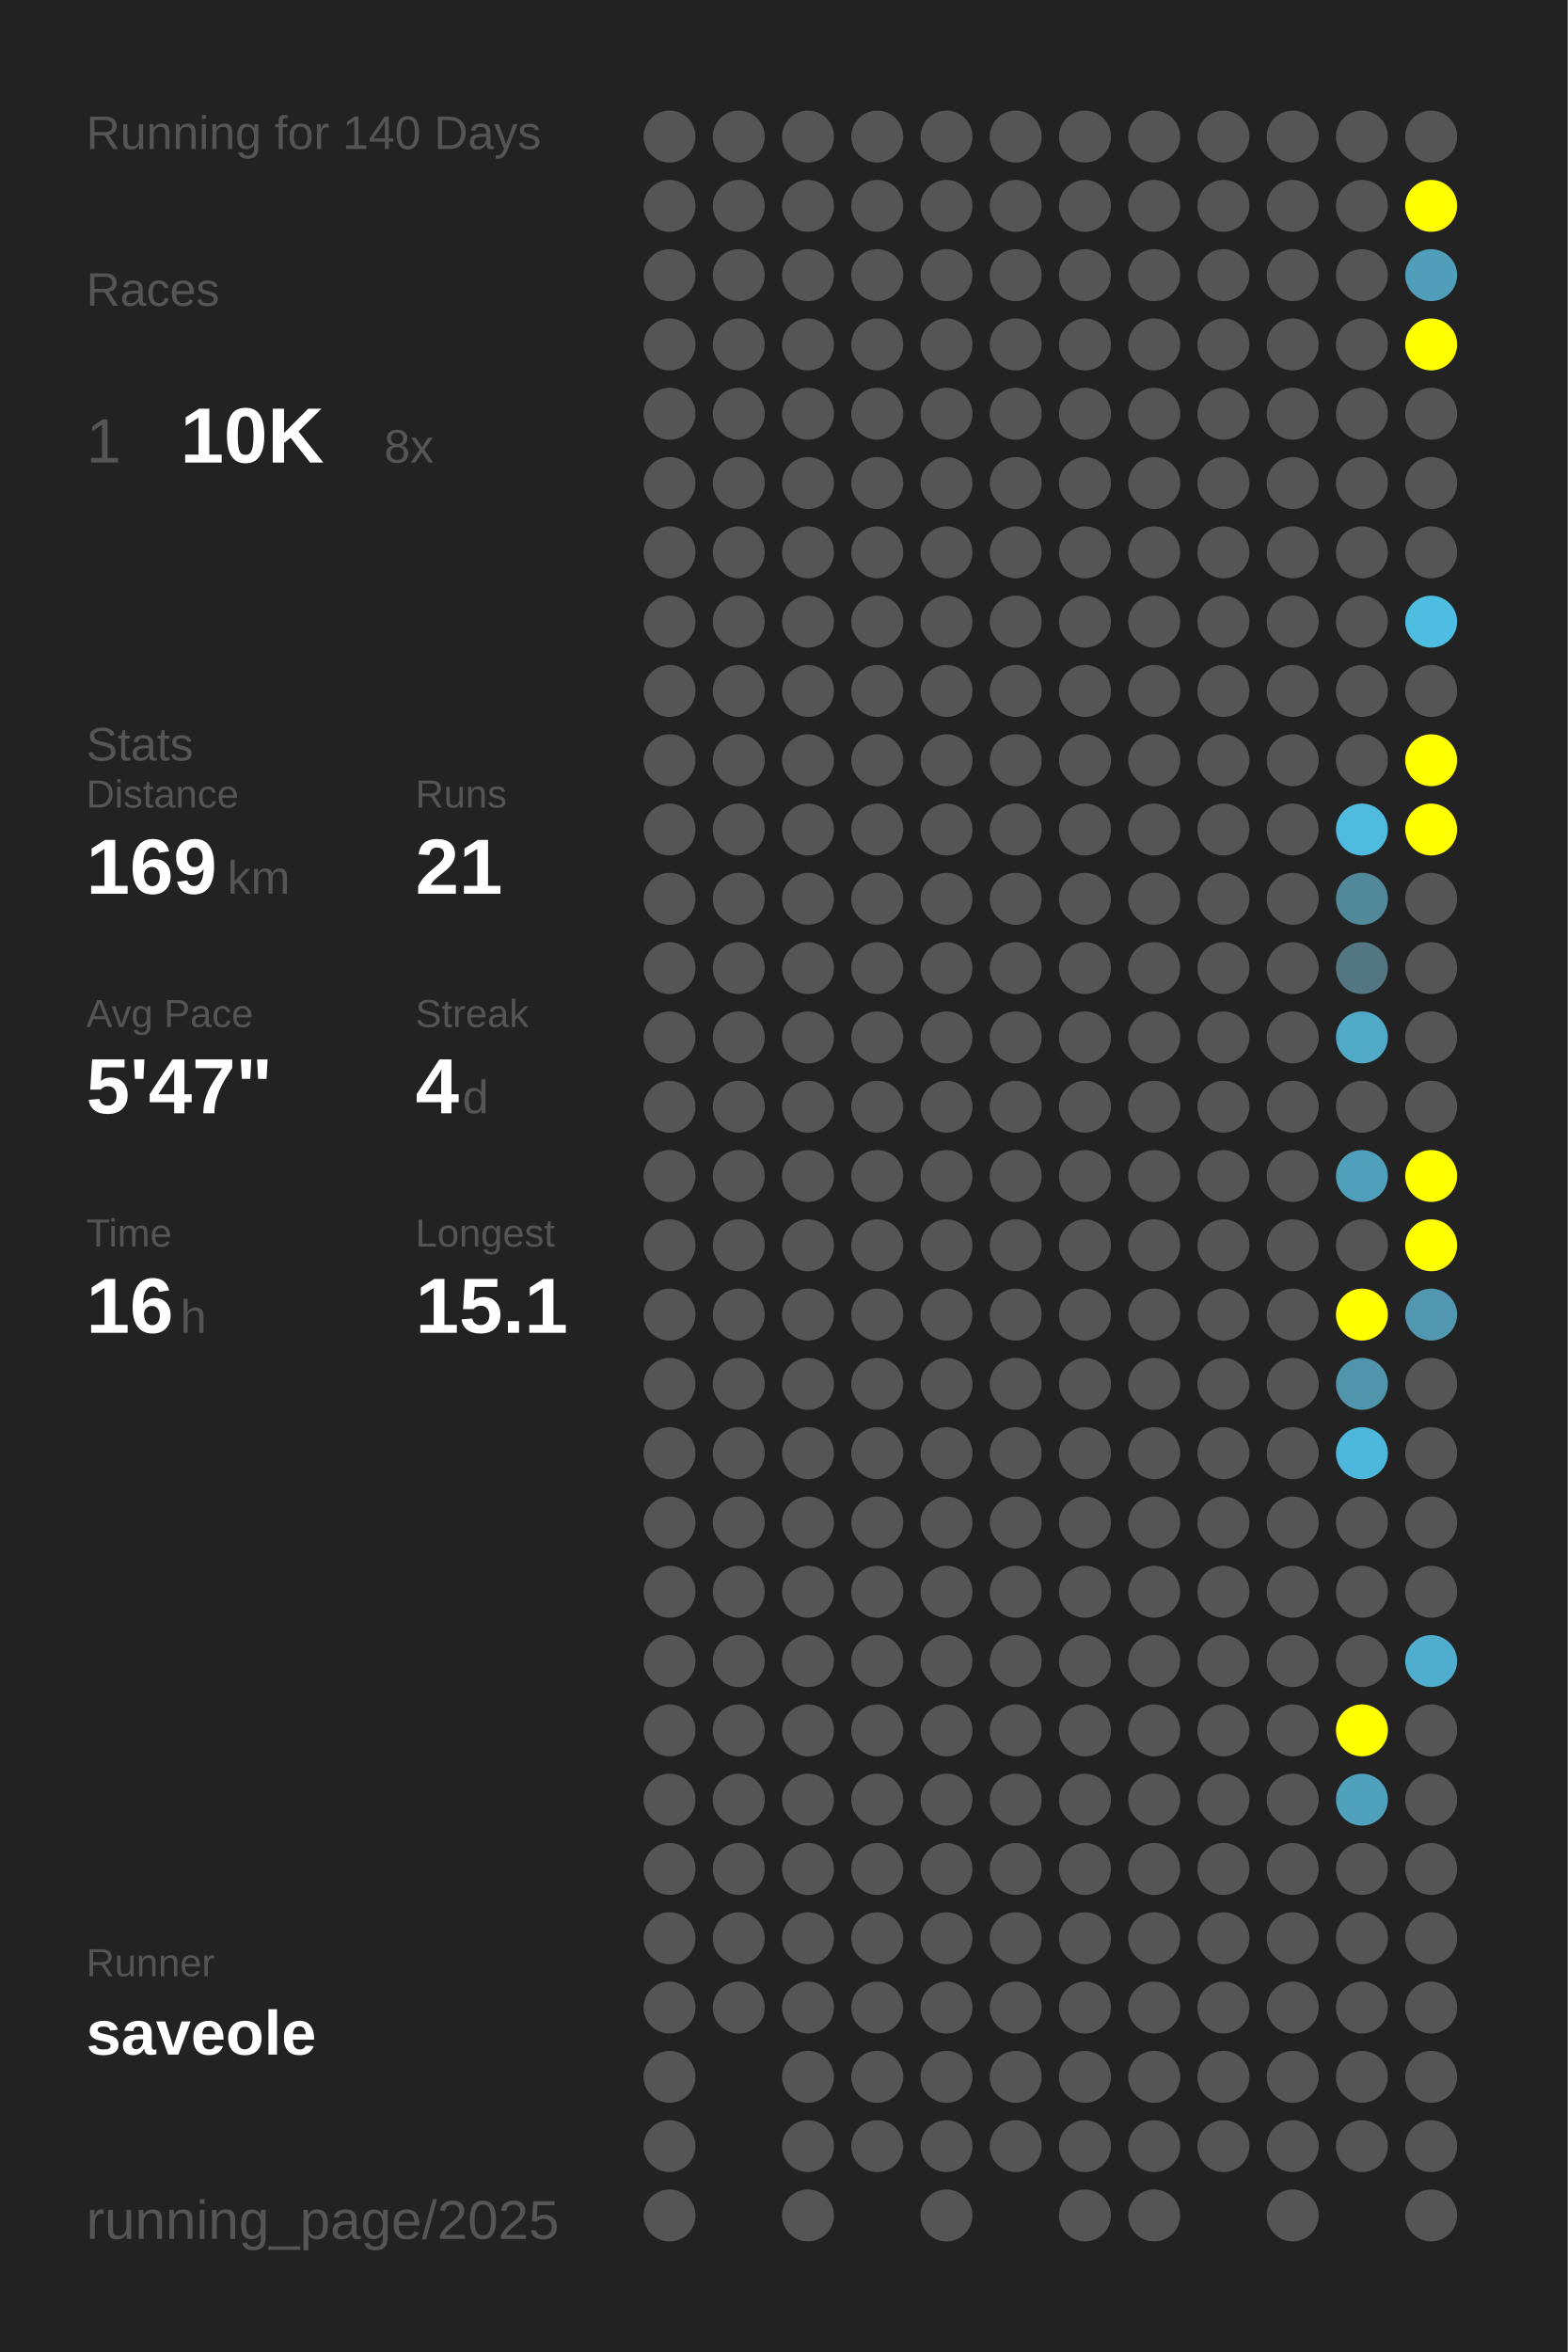
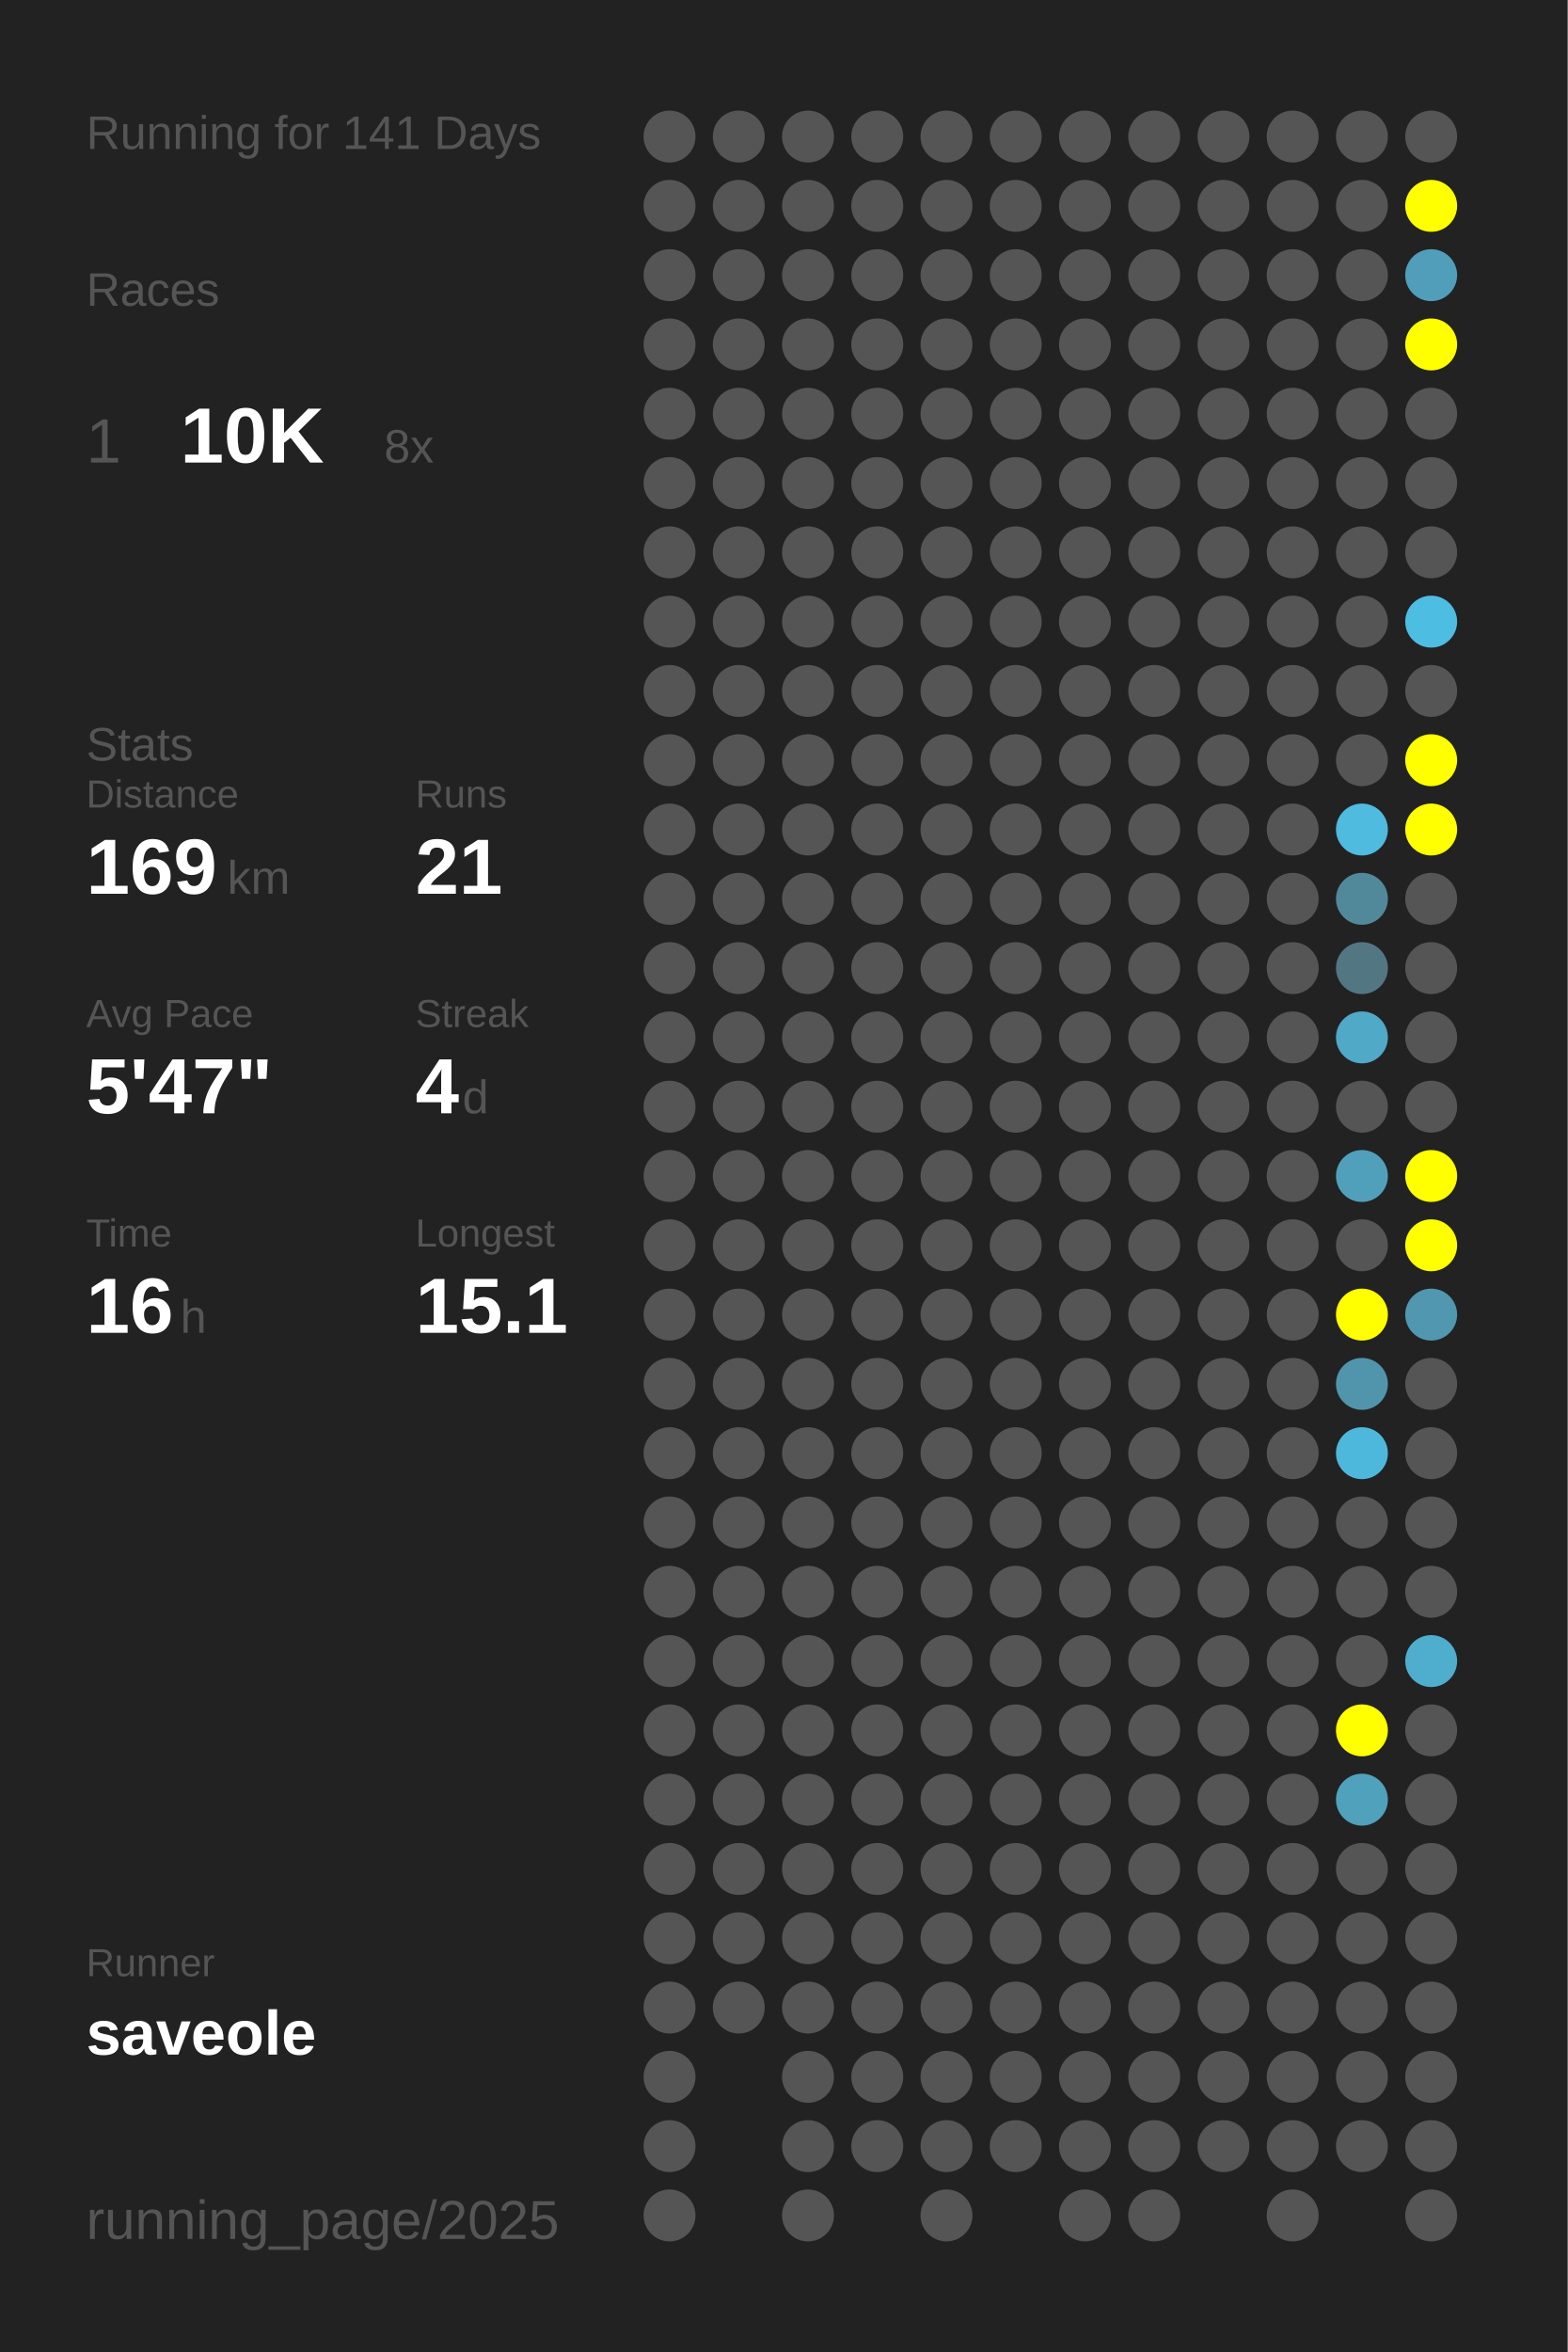
<svg xmlns="http://www.w3.org/2000/svg" baseProfile="full" height="300mm" version="1.1" viewBox="0,0,200,300" width="200mm">
  <defs />
  <rect fill="#222222" height="300" width="200" x="0" y="0" />
-   <text fill="#555555" style="font-size:6px; font-family:Arial;" x="11" y="19">Running for 140 Days</text>
+   <text fill="#555555" style="font-size:6px; font-family:Arial;" x="11" y="19">Running for 141 Days</text>
  <text fill="#555555" style="font-size:6px; font-family:Arial;" x="11" y="39">Races</text>
  <text fill="#555555" style="font-size:8px; font-family:Arial;" x="11" y="59">1</text>
  <text fill="#FFFFFF" style="font-size:10px; font-family:Arial; font-weight:bold;" x="23" y="59">10K</text>
  <text fill="#555555" style="font-size:6px; font-family:Arial;" x="49" y="59">8x</text>
  <text fill="#555555" style="font-size:6px; font-family:Arial;" x="11" y="97">Stats</text>
  <text fill="#555555" style="font-size:5px; font-family:Arial;" x="11" y="103">Distance</text>
  <text fill="#FFFFFF" style="font-size:10px; font-family:Arial; font-weight:bold;" x="11" y="114">169</text>
  <text fill="#555555" style="font-size:6px; font-family:Arial;" x="29" y="114">km</text>
  <text fill="#555555" style="font-size:5px; font-family:Arial;" x="53" y="103">Runs</text>
  <text fill="#FFFFFF" style="font-size:10px; font-family:Arial; font-weight:bold;" x="53" y="114">21</text>
  <text fill="#555555" style="font-size:5px; font-family:Arial;" x="11" y="131">Avg Pace</text>
  <text fill="#FFFFFF" style="font-size:10px; font-family:Arial; font-weight:bold;" x="11" y="142">5'47"</text>
  <text fill="#555555" style="font-size:5px; font-family:Arial;" x="53" y="131">Streak</text>
  <text fill="#FFFFFF" style="font-size:10px; font-family:Arial; font-weight:bold;" x="53" y="142">4</text>
  <text fill="#555555" style="font-size:6px; font-family:Arial;" x="59" y="142">d</text>
  <text fill="#555555" style="font-size:5px; font-family:Arial;" x="11" y="159">Time</text>
  <text fill="#FFFFFF" style="font-size:10px; font-family:Arial; font-weight:bold;" x="11" y="170">16</text>
  <text fill="#555555" style="font-size:6px; font-family:Arial;" x="23" y="170">h</text>
  <text fill="#555555" style="font-size:5px; font-family:Arial;" x="53" y="159">Longest</text>
  <text fill="#FFFFFF" style="font-size:10px; font-family:Arial; font-weight:bold;" x="53" y="170">15.1</text>
  <text fill="#555555" style="font-size:5px; font-family:Arial;" x="11" y="252.065">Runner</text>
  <text fill="#FFFFFF" style="font-size:8px; font-family:Arial; font-weight:bold;" x="11" y="262.065">saveole</text>
  <text fill="#555555" style="font-size:7px; font-family:Arial;" x="11" y="285.581">running_page/2025</text>
  <circle cx="85.417" cy="17.419" fill="#555555" r="3.312" />
  <circle cx="85.417" cy="26.258" fill="#555555" r="3.312" />
  <circle cx="85.417" cy="35.097" fill="#555555" r="3.312" />
  <circle cx="85.417" cy="43.935" fill="#555555" r="3.312" />
  <circle cx="85.417" cy="52.774" fill="#555555" r="3.312" />
  <circle cx="85.417" cy="61.613" fill="#555555" r="3.312" />
  <circle cx="85.417" cy="70.452" fill="#555555" r="3.312" />
  <circle cx="85.417" cy="79.29" fill="#555555" r="3.312" />
  <circle cx="85.417" cy="88.129" fill="#555555" r="3.312" />
  <circle cx="85.417" cy="96.968" fill="#555555" r="3.312" />
  <circle cx="85.417" cy="105.806" fill="#555555" r="3.312" />
  <circle cx="85.417" cy="114.645" fill="#555555" r="3.312" />
  <circle cx="85.417" cy="123.484" fill="#555555" r="3.312" />
  <circle cx="85.417" cy="132.323" fill="#555555" r="3.312" />
  <circle cx="85.417" cy="141.161" fill="#555555" r="3.312" />
  <circle cx="85.417" cy="150" fill="#555555" r="3.312" />
  <circle cx="85.417" cy="158.839" fill="#555555" r="3.312" />
  <circle cx="85.417" cy="167.677" fill="#555555" r="3.312" />
  <circle cx="85.417" cy="176.516" fill="#555555" r="3.312" />
  <circle cx="85.417" cy="185.355" fill="#555555" r="3.312" />
  <circle cx="85.417" cy="194.194" fill="#555555" r="3.312" />
  <circle cx="85.417" cy="203.032" fill="#555555" r="3.312" />
  <circle cx="85.417" cy="211.871" fill="#555555" r="3.312" />
  <circle cx="85.417" cy="220.71" fill="#555555" r="3.312" />
  <circle cx="85.417" cy="229.548" fill="#555555" r="3.312" />
  <circle cx="85.417" cy="238.387" fill="#555555" r="3.312" />
  <circle cx="85.417" cy="247.226" fill="#555555" r="3.312" />
  <circle cx="85.417" cy="256.065" fill="#555555" r="3.312" />
  <circle cx="85.417" cy="264.903" fill="#555555" r="3.312" />
  <circle cx="85.417" cy="273.742" fill="#555555" r="3.312" />
  <circle cx="85.417" cy="282.581" fill="#555555" r="3.312" />
  <circle cx="94.25" cy="17.419" fill="#555555" r="3.312" />
  <circle cx="94.25" cy="26.258" fill="#555555" r="3.312" />
  <circle cx="94.25" cy="35.097" fill="#555555" r="3.312" />
  <circle cx="94.25" cy="43.935" fill="#555555" r="3.312" />
  <circle cx="94.25" cy="52.774" fill="#555555" r="3.312" />
  <circle cx="94.25" cy="61.613" fill="#555555" r="3.312" />
  <circle cx="94.25" cy="70.452" fill="#555555" r="3.312" />
  <circle cx="94.25" cy="79.29" fill="#555555" r="3.312" />
  <circle cx="94.25" cy="88.129" fill="#555555" r="3.312" />
  <circle cx="94.25" cy="96.968" fill="#555555" r="3.312" />
  <circle cx="94.25" cy="105.806" fill="#555555" r="3.312" />
  <circle cx="94.25" cy="114.645" fill="#555555" r="3.312" />
  <circle cx="94.25" cy="123.484" fill="#555555" r="3.312" />
  <circle cx="94.25" cy="132.323" fill="#555555" r="3.312" />
  <circle cx="94.25" cy="141.161" fill="#555555" r="3.312" />
  <circle cx="94.25" cy="150" fill="#555555" r="3.312" />
  <circle cx="94.25" cy="158.839" fill="#555555" r="3.312" />
  <circle cx="94.25" cy="167.677" fill="#555555" r="3.312" />
  <circle cx="94.25" cy="176.516" fill="#555555" r="3.312" />
  <circle cx="94.25" cy="185.355" fill="#555555" r="3.312" />
  <circle cx="94.25" cy="194.194" fill="#555555" r="3.312" />
  <circle cx="94.25" cy="203.032" fill="#555555" r="3.312" />
  <circle cx="94.25" cy="211.871" fill="#555555" r="3.312" />
  <circle cx="94.25" cy="220.71" fill="#555555" r="3.312" />
  <circle cx="94.25" cy="229.548" fill="#555555" r="3.312" />
  <circle cx="94.25" cy="238.387" fill="#555555" r="3.312" />
  <circle cx="94.25" cy="247.226" fill="#555555" r="3.312" />
  <circle cx="94.25" cy="256.065" fill="#555555" r="3.312" />
  <circle cx="103.083" cy="17.419" fill="#555555" r="3.312" />
  <circle cx="103.083" cy="26.258" fill="#555555" r="3.312" />
  <circle cx="103.083" cy="35.097" fill="#555555" r="3.312" />
  <circle cx="103.083" cy="43.935" fill="#555555" r="3.312" />
  <circle cx="103.083" cy="52.774" fill="#555555" r="3.312" />
  <circle cx="103.083" cy="61.613" fill="#555555" r="3.312" />
  <circle cx="103.083" cy="70.452" fill="#555555" r="3.312" />
  <circle cx="103.083" cy="79.29" fill="#555555" r="3.312" />
  <circle cx="103.083" cy="88.129" fill="#555555" r="3.312" />
  <circle cx="103.083" cy="96.968" fill="#555555" r="3.312" />
  <circle cx="103.083" cy="105.806" fill="#555555" r="3.312" />
  <circle cx="103.083" cy="114.645" fill="#555555" r="3.312" />
  <circle cx="103.083" cy="123.484" fill="#555555" r="3.312" />
  <circle cx="103.083" cy="132.323" fill="#555555" r="3.312" />
  <circle cx="103.083" cy="141.161" fill="#555555" r="3.312" />
  <circle cx="103.083" cy="150" fill="#555555" r="3.312" />
  <circle cx="103.083" cy="158.839" fill="#555555" r="3.312" />
  <circle cx="103.083" cy="167.677" fill="#555555" r="3.312" />
  <circle cx="103.083" cy="176.516" fill="#555555" r="3.312" />
  <circle cx="103.083" cy="185.355" fill="#555555" r="3.312" />
  <circle cx="103.083" cy="194.194" fill="#555555" r="3.312" />
  <circle cx="103.083" cy="203.032" fill="#555555" r="3.312" />
  <circle cx="103.083" cy="211.871" fill="#555555" r="3.312" />
  <circle cx="103.083" cy="220.71" fill="#555555" r="3.312" />
  <circle cx="103.083" cy="229.548" fill="#555555" r="3.312" />
  <circle cx="103.083" cy="238.387" fill="#555555" r="3.312" />
  <circle cx="103.083" cy="247.226" fill="#555555" r="3.312" />
  <circle cx="103.083" cy="256.065" fill="#555555" r="3.312" />
  <circle cx="103.083" cy="264.903" fill="#555555" r="3.312" />
  <circle cx="103.083" cy="273.742" fill="#555555" r="3.312" />
  <circle cx="103.083" cy="282.581" fill="#555555" r="3.312" />
  <circle cx="111.917" cy="17.419" fill="#555555" r="3.312" />
  <circle cx="111.917" cy="26.258" fill="#555555" r="3.312" />
  <circle cx="111.917" cy="35.097" fill="#555555" r="3.312" />
  <circle cx="111.917" cy="43.935" fill="#555555" r="3.312" />
  <circle cx="111.917" cy="52.774" fill="#555555" r="3.312" />
  <circle cx="111.917" cy="61.613" fill="#555555" r="3.312" />
  <circle cx="111.917" cy="70.452" fill="#555555" r="3.312" />
  <circle cx="111.917" cy="79.29" fill="#555555" r="3.312" />
  <circle cx="111.917" cy="88.129" fill="#555555" r="3.312" />
  <circle cx="111.917" cy="96.968" fill="#555555" r="3.312" />
  <circle cx="111.917" cy="105.806" fill="#555555" r="3.312" />
  <circle cx="111.917" cy="114.645" fill="#555555" r="3.312" />
  <circle cx="111.917" cy="123.484" fill="#555555" r="3.312" />
  <circle cx="111.917" cy="132.323" fill="#555555" r="3.312" />
  <circle cx="111.917" cy="141.161" fill="#555555" r="3.312" />
  <circle cx="111.917" cy="150" fill="#555555" r="3.312" />
  <circle cx="111.917" cy="158.839" fill="#555555" r="3.312" />
  <circle cx="111.917" cy="167.677" fill="#555555" r="3.312" />
  <circle cx="111.917" cy="176.516" fill="#555555" r="3.312" />
  <circle cx="111.917" cy="185.355" fill="#555555" r="3.312" />
  <circle cx="111.917" cy="194.194" fill="#555555" r="3.312" />
  <circle cx="111.917" cy="203.032" fill="#555555" r="3.312" />
  <circle cx="111.917" cy="211.871" fill="#555555" r="3.312" />
  <circle cx="111.917" cy="220.71" fill="#555555" r="3.312" />
  <circle cx="111.917" cy="229.548" fill="#555555" r="3.312" />
  <circle cx="111.917" cy="238.387" fill="#555555" r="3.312" />
  <circle cx="111.917" cy="247.226" fill="#555555" r="3.312" />
  <circle cx="111.917" cy="256.065" fill="#555555" r="3.312" />
  <circle cx="111.917" cy="264.903" fill="#555555" r="3.312" />
  <circle cx="111.917" cy="273.742" fill="#555555" r="3.312" />
  <circle cx="120.75" cy="17.419" fill="#555555" r="3.312" />
  <circle cx="120.75" cy="26.258" fill="#555555" r="3.312" />
  <circle cx="120.75" cy="35.097" fill="#555555" r="3.312" />
  <circle cx="120.75" cy="43.935" fill="#555555" r="3.312" />
  <circle cx="120.75" cy="52.774" fill="#555555" r="3.312" />
  <circle cx="120.75" cy="61.613" fill="#555555" r="3.312" />
  <circle cx="120.75" cy="70.452" fill="#555555" r="3.312" />
  <circle cx="120.75" cy="79.29" fill="#555555" r="3.312" />
  <circle cx="120.75" cy="88.129" fill="#555555" r="3.312" />
  <circle cx="120.75" cy="96.968" fill="#555555" r="3.312" />
  <circle cx="120.75" cy="105.806" fill="#555555" r="3.312" />
  <circle cx="120.75" cy="114.645" fill="#555555" r="3.312" />
  <circle cx="120.75" cy="123.484" fill="#555555" r="3.312" />
  <circle cx="120.75" cy="132.323" fill="#555555" r="3.312" />
  <circle cx="120.75" cy="141.161" fill="#555555" r="3.312" />
  <circle cx="120.75" cy="150" fill="#555555" r="3.312" />
  <circle cx="120.75" cy="158.839" fill="#555555" r="3.312" />
  <circle cx="120.75" cy="167.677" fill="#555555" r="3.312" />
  <circle cx="120.75" cy="176.516" fill="#555555" r="3.312" />
  <circle cx="120.75" cy="185.355" fill="#555555" r="3.312" />
  <circle cx="120.75" cy="194.194" fill="#555555" r="3.312" />
  <circle cx="120.75" cy="203.032" fill="#555555" r="3.312" />
  <circle cx="120.75" cy="211.871" fill="#555555" r="3.312" />
  <circle cx="120.75" cy="220.71" fill="#555555" r="3.312" />
  <circle cx="120.75" cy="229.548" fill="#555555" r="3.312" />
  <circle cx="120.75" cy="238.387" fill="#555555" r="3.312" />
  <circle cx="120.75" cy="247.226" fill="#555555" r="3.312" />
  <circle cx="120.75" cy="256.065" fill="#555555" r="3.312" />
  <circle cx="120.75" cy="264.903" fill="#555555" r="3.312" />
  <circle cx="120.75" cy="273.742" fill="#555555" r="3.312" />
  <circle cx="120.75" cy="282.581" fill="#555555" r="3.312" />
  <circle cx="129.583" cy="17.419" fill="#555555" r="3.312" />
  <circle cx="129.583" cy="26.258" fill="#555555" r="3.312" />
  <circle cx="129.583" cy="35.097" fill="#555555" r="3.312" />
  <circle cx="129.583" cy="43.935" fill="#555555" r="3.312" />
  <circle cx="129.583" cy="52.774" fill="#555555" r="3.312" />
  <circle cx="129.583" cy="61.613" fill="#555555" r="3.312" />
  <circle cx="129.583" cy="70.452" fill="#555555" r="3.312" />
  <circle cx="129.583" cy="79.29" fill="#555555" r="3.312" />
  <circle cx="129.583" cy="88.129" fill="#555555" r="3.312" />
  <circle cx="129.583" cy="96.968" fill="#555555" r="3.312" />
  <circle cx="129.583" cy="105.806" fill="#555555" r="3.312" />
  <circle cx="129.583" cy="114.645" fill="#555555" r="3.312" />
  <circle cx="129.583" cy="123.484" fill="#555555" r="3.312" />
  <circle cx="129.583" cy="132.323" fill="#555555" r="3.312" />
  <circle cx="129.583" cy="141.161" fill="#555555" r="3.312" />
  <circle cx="129.583" cy="150" fill="#555555" r="3.312" />
  <circle cx="129.583" cy="158.839" fill="#555555" r="3.312" />
  <circle cx="129.583" cy="167.677" fill="#555555" r="3.312" />
  <circle cx="129.583" cy="176.516" fill="#555555" r="3.312" />
  <circle cx="129.583" cy="185.355" fill="#555555" r="3.312" />
  <circle cx="129.583" cy="194.194" fill="#555555" r="3.312" />
  <circle cx="129.583" cy="203.032" fill="#555555" r="3.312" />
  <circle cx="129.583" cy="211.871" fill="#555555" r="3.312" />
  <circle cx="129.583" cy="220.71" fill="#555555" r="3.312" />
  <circle cx="129.583" cy="229.548" fill="#555555" r="3.312" />
  <circle cx="129.583" cy="238.387" fill="#555555" r="3.312" />
  <circle cx="129.583" cy="247.226" fill="#555555" r="3.312" />
  <circle cx="129.583" cy="256.065" fill="#555555" r="3.312" />
  <circle cx="129.583" cy="264.903" fill="#555555" r="3.312" />
  <circle cx="129.583" cy="273.742" fill="#555555" r="3.312" />
  <circle cx="138.417" cy="17.419" fill="#555555" r="3.312" />
  <circle cx="138.417" cy="26.258" fill="#555555" r="3.312" />
  <circle cx="138.417" cy="35.097" fill="#555555" r="3.312" />
  <circle cx="138.417" cy="43.935" fill="#555555" r="3.312" />
  <circle cx="138.417" cy="52.774" fill="#555555" r="3.312" />
  <circle cx="138.417" cy="61.613" fill="#555555" r="3.312" />
  <circle cx="138.417" cy="70.452" fill="#555555" r="3.312" />
  <circle cx="138.417" cy="79.29" fill="#555555" r="3.312" />
  <circle cx="138.417" cy="88.129" fill="#555555" r="3.312" />
  <circle cx="138.417" cy="96.968" fill="#555555" r="3.312" />
  <circle cx="138.417" cy="105.806" fill="#555555" r="3.312" />
  <circle cx="138.417" cy="114.645" fill="#555555" r="3.312" />
  <circle cx="138.417" cy="123.484" fill="#555555" r="3.312" />
  <circle cx="138.417" cy="132.323" fill="#555555" r="3.312" />
  <circle cx="138.417" cy="141.161" fill="#555555" r="3.312" />
  <circle cx="138.417" cy="150" fill="#555555" r="3.312" />
  <circle cx="138.417" cy="158.839" fill="#555555" r="3.312" />
  <circle cx="138.417" cy="167.677" fill="#555555" r="3.312" />
  <circle cx="138.417" cy="176.516" fill="#555555" r="3.312" />
  <circle cx="138.417" cy="185.355" fill="#555555" r="3.312" />
  <circle cx="138.417" cy="194.194" fill="#555555" r="3.312" />
  <circle cx="138.417" cy="203.032" fill="#555555" r="3.312" />
  <circle cx="138.417" cy="211.871" fill="#555555" r="3.312" />
  <circle cx="138.417" cy="220.71" fill="#555555" r="3.312" />
  <circle cx="138.417" cy="229.548" fill="#555555" r="3.312" />
  <circle cx="138.417" cy="238.387" fill="#555555" r="3.312" />
  <circle cx="138.417" cy="247.226" fill="#555555" r="3.312" />
  <circle cx="138.417" cy="256.065" fill="#555555" r="3.312" />
  <circle cx="138.417" cy="264.903" fill="#555555" r="3.312" />
  <circle cx="138.417" cy="273.742" fill="#555555" r="3.312" />
  <circle cx="138.417" cy="282.581" fill="#555555" r="3.312" />
  <circle cx="147.25" cy="17.419" fill="#555555" r="3.312" />
  <circle cx="147.25" cy="26.258" fill="#555555" r="3.312" />
  <circle cx="147.25" cy="35.097" fill="#555555" r="3.312" />
  <circle cx="147.25" cy="43.935" fill="#555555" r="3.312" />
  <circle cx="147.25" cy="52.774" fill="#555555" r="3.312" />
  <circle cx="147.25" cy="61.613" fill="#555555" r="3.312" />
  <circle cx="147.25" cy="70.452" fill="#555555" r="3.312" />
  <circle cx="147.25" cy="79.29" fill="#555555" r="3.312" />
  <circle cx="147.25" cy="88.129" fill="#555555" r="3.312" />
  <circle cx="147.25" cy="96.968" fill="#555555" r="3.312" />
  <circle cx="147.25" cy="105.806" fill="#555555" r="3.312" />
  <circle cx="147.25" cy="114.645" fill="#555555" r="3.312" />
  <circle cx="147.25" cy="123.484" fill="#555555" r="3.312" />
  <circle cx="147.25" cy="132.323" fill="#555555" r="3.312" />
  <circle cx="147.25" cy="141.161" fill="#555555" r="3.312" />
  <circle cx="147.25" cy="150" fill="#555555" r="3.312" />
  <circle cx="147.25" cy="158.839" fill="#555555" r="3.312" />
  <circle cx="147.25" cy="167.677" fill="#555555" r="3.312" />
  <circle cx="147.25" cy="176.516" fill="#555555" r="3.312" />
  <circle cx="147.25" cy="185.355" fill="#555555" r="3.312" />
  <circle cx="147.25" cy="194.194" fill="#555555" r="3.312" />
  <circle cx="147.25" cy="203.032" fill="#555555" r="3.312" />
  <circle cx="147.25" cy="211.871" fill="#555555" r="3.312" />
  <circle cx="147.25" cy="220.71" fill="#555555" r="3.312" />
  <circle cx="147.25" cy="229.548" fill="#555555" r="3.312" />
  <circle cx="147.25" cy="238.387" fill="#555555" r="3.312" />
  <circle cx="147.25" cy="247.226" fill="#555555" r="3.312" />
  <circle cx="147.25" cy="256.065" fill="#555555" r="3.312" />
  <circle cx="147.25" cy="264.903" fill="#555555" r="3.312" />
  <circle cx="147.25" cy="273.742" fill="#555555" r="3.312" />
  <circle cx="147.25" cy="282.581" fill="#555555" r="3.312" />
  <circle cx="156.083" cy="17.419" fill="#555555" r="3.312" />
  <circle cx="156.083" cy="26.258" fill="#555555" r="3.312" />
  <circle cx="156.083" cy="35.097" fill="#555555" r="3.312" />
  <circle cx="156.083" cy="43.935" fill="#555555" r="3.312" />
  <circle cx="156.083" cy="52.774" fill="#555555" r="3.312" />
  <circle cx="156.083" cy="61.613" fill="#555555" r="3.312" />
  <circle cx="156.083" cy="70.452" fill="#555555" r="3.312" />
  <circle cx="156.083" cy="79.29" fill="#555555" r="3.312" />
  <circle cx="156.083" cy="88.129" fill="#555555" r="3.312" />
  <circle cx="156.083" cy="96.968" fill="#555555" r="3.312" />
  <circle cx="156.083" cy="105.806" fill="#555555" r="3.312" />
  <circle cx="156.083" cy="114.645" fill="#555555" r="3.312" />
  <circle cx="156.083" cy="123.484" fill="#555555" r="3.312" />
  <circle cx="156.083" cy="132.323" fill="#555555" r="3.312" />
  <circle cx="156.083" cy="141.161" fill="#555555" r="3.312" />
  <circle cx="156.083" cy="150" fill="#555555" r="3.312" />
  <circle cx="156.083" cy="158.839" fill="#555555" r="3.312" />
  <circle cx="156.083" cy="167.677" fill="#555555" r="3.312" />
  <circle cx="156.083" cy="176.516" fill="#555555" r="3.312" />
  <circle cx="156.083" cy="185.355" fill="#555555" r="3.312" />
  <circle cx="156.083" cy="194.194" fill="#555555" r="3.312" />
  <circle cx="156.083" cy="203.032" fill="#555555" r="3.312" />
  <circle cx="156.083" cy="211.871" fill="#555555" r="3.312" />
  <circle cx="156.083" cy="220.71" fill="#555555" r="3.312" />
  <circle cx="156.083" cy="229.548" fill="#555555" r="3.312" />
  <circle cx="156.083" cy="238.387" fill="#555555" r="3.312" />
  <circle cx="156.083" cy="247.226" fill="#555555" r="3.312" />
  <circle cx="156.083" cy="256.065" fill="#555555" r="3.312" />
  <circle cx="156.083" cy="264.903" fill="#555555" r="3.312" />
  <circle cx="156.083" cy="273.742" fill="#555555" r="3.312" />
  <circle cx="164.917" cy="17.419" fill="#555555" r="3.312" />
  <circle cx="164.917" cy="26.258" fill="#555555" r="3.312" />
  <circle cx="164.917" cy="35.097" fill="#555555" r="3.312" />
  <circle cx="164.917" cy="43.935" fill="#555555" r="3.312" />
  <circle cx="164.917" cy="52.774" fill="#555555" r="3.312" />
  <circle cx="164.917" cy="61.613" fill="#555555" r="3.312" />
  <circle cx="164.917" cy="70.452" fill="#555555" r="3.312" />
  <circle cx="164.917" cy="79.29" fill="#555555" r="3.312" />
  <circle cx="164.917" cy="88.129" fill="#555555" r="3.312" />
  <circle cx="164.917" cy="96.968" fill="#555555" r="3.312" />
  <circle cx="164.917" cy="105.806" fill="#555555" r="3.312" />
  <circle cx="164.917" cy="114.645" fill="#555555" r="3.312" />
  <circle cx="164.917" cy="123.484" fill="#555555" r="3.312" />
  <circle cx="164.917" cy="132.323" fill="#555555" r="3.312" />
  <circle cx="164.917" cy="141.161" fill="#555555" r="3.312" />
  <circle cx="164.917" cy="150" fill="#555555" r="3.312" />
  <circle cx="164.917" cy="158.839" fill="#555555" r="3.312" />
  <circle cx="164.917" cy="167.677" fill="#555555" r="3.312" />
  <circle cx="164.917" cy="176.516" fill="#555555" r="3.312" />
  <circle cx="164.917" cy="185.355" fill="#555555" r="3.312" />
  <circle cx="164.917" cy="194.194" fill="#555555" r="3.312" />
  <circle cx="164.917" cy="203.032" fill="#555555" r="3.312" />
  <circle cx="164.917" cy="211.871" fill="#555555" r="3.312" />
  <circle cx="164.917" cy="220.71" fill="#555555" r="3.312" />
  <circle cx="164.917" cy="229.548" fill="#555555" r="3.312" />
  <circle cx="164.917" cy="238.387" fill="#555555" r="3.312" />
  <circle cx="164.917" cy="247.226" fill="#555555" r="3.312" />
  <circle cx="164.917" cy="256.065" fill="#555555" r="3.312" />
  <circle cx="164.917" cy="264.903" fill="#555555" r="3.312" />
  <circle cx="164.917" cy="273.742" fill="#555555" r="3.312" />
  <circle cx="164.917" cy="282.581" fill="#555555" r="3.312" />
  <circle cx="173.75" cy="17.419" fill="#555555" r="3.312" />
  <circle cx="173.75" cy="26.258" fill="#555555" r="3.312" />
  <circle cx="173.75" cy="35.097" fill="#555555" r="3.312" />
  <circle cx="173.75" cy="43.935" fill="#555555" r="3.312" />
  <circle cx="173.75" cy="52.774" fill="#555555" r="3.312" />
  <circle cx="173.75" cy="61.613" fill="#555555" r="3.312" />
  <circle cx="173.75" cy="70.452" fill="#555555" r="3.312" />
  <circle cx="173.75" cy="79.29" fill="#555555" r="3.312" />
  <circle cx="173.75" cy="88.129" fill="#555555" r="3.312" />
  <circle cx="173.75" cy="96.968" fill="#555555" r="3.312" />
  <circle cx="173.75" cy="105.806" fill="#4ebbdf" r="3.312" />
  <circle cx="173.75" cy="114.645" fill="#51899b" r="3.312" />
  <circle cx="173.75" cy="123.484" fill="#527783" r="3.312" />
  <circle cx="173.75" cy="132.323" fill="#4fa9c7" r="3.312" />
  <circle cx="173.75" cy="141.161" fill="#555555" r="3.312" />
  <circle cx="173.75" cy="150" fill="#50a0bc" r="3.312" />
  <circle cx="173.75" cy="158.839" fill="#555555" r="3.312" />
  <circle cx="173.75" cy="167.677" fill="#FFFF00" r="3.312" />
  <circle cx="173.75" cy="176.516" fill="#5095ac" r="3.312" />
  <circle cx="173.75" cy="185.355" fill="#4eb8dc" r="3.312" />
  <circle cx="173.75" cy="194.194" fill="#555555" r="3.312" />
  <circle cx="173.75" cy="203.032" fill="#555555" r="3.312" />
  <circle cx="173.75" cy="211.871" fill="#555555" r="3.312" />
  <circle cx="173.75" cy="220.71" fill="#FFFF00" r="3.312" />
  <circle cx="173.75" cy="229.548" fill="#50a1bc" r="3.312" />
  <circle cx="173.75" cy="238.387" fill="#555555" r="3.312" />
  <circle cx="173.75" cy="247.226" fill="#555555" r="3.312" />
  <circle cx="173.75" cy="256.065" fill="#555555" r="3.312" />
  <circle cx="173.75" cy="264.903" fill="#555555" r="3.312" />
  <circle cx="173.75" cy="273.742" fill="#555555" r="3.312" />
  <circle cx="182.583" cy="17.419" fill="#555555" r="3.312" />
  <circle cx="182.583" cy="26.258" fill="#FFFF00" r="3.312" />
  <circle cx="182.583" cy="35.097" fill="#509eb9" r="3.312" />
  <circle cx="182.583" cy="43.935" fill="#FFFF00" r="3.312" />
  <circle cx="182.583" cy="52.774" fill="#555555" r="3.312" />
  <circle cx="182.583" cy="61.613" fill="#555555" r="3.312" />
  <circle cx="182.583" cy="70.452" fill="#555555" r="3.312" />
  <circle cx="182.583" cy="79.29" fill="#4ebde2" r="3.312" />
  <circle cx="182.583" cy="88.129" fill="#555555" r="3.312" />
  <circle cx="182.583" cy="96.968" fill="#FFFF00" r="3.312" />
  <circle cx="182.583" cy="105.806" fill="#FFFF00" r="3.312" />
  <circle cx="182.583" cy="114.645" fill="#555555" r="3.312" />
  <circle cx="182.583" cy="123.484" fill="#555555" r="3.312" />
  <circle cx="182.583" cy="132.323" fill="#555555" r="3.312" />
  <circle cx="182.583" cy="141.161" fill="#555555" r="3.312" />
  <circle cx="182.583" cy="150" fill="#FFFF00" r="3.312" />
  <circle cx="182.583" cy="158.839" fill="#FFFF00" r="3.312" />
  <circle cx="182.583" cy="167.677" fill="#5097af" r="3.312" />
  <circle cx="182.583" cy="176.516" fill="#555555" r="3.312" />
  <circle cx="182.583" cy="185.355" fill="#555555" r="3.312" />
  <circle cx="182.583" cy="194.194" fill="#555555" r="3.312" />
  <circle cx="182.583" cy="203.032" fill="#555555" r="3.312" />
  <circle cx="182.583" cy="211.871" fill="#4fadcd" r="3.312" />
  <circle cx="182.583" cy="220.71" fill="#555555" r="3.312" />
  <circle cx="182.583" cy="229.548" fill="#555555" r="3.312" />
  <circle cx="182.583" cy="238.387" fill="#555555" r="3.312" />
  <circle cx="182.583" cy="247.226" fill="#555555" r="3.312" />
  <circle cx="182.583" cy="256.065" fill="#555555" r="3.312" />
  <circle cx="182.583" cy="264.903" fill="#555555" r="3.312" />
  <circle cx="182.583" cy="273.742" fill="#555555" r="3.312" />
  <circle cx="182.583" cy="282.581" fill="#555555" r="3.312" />
</svg>
